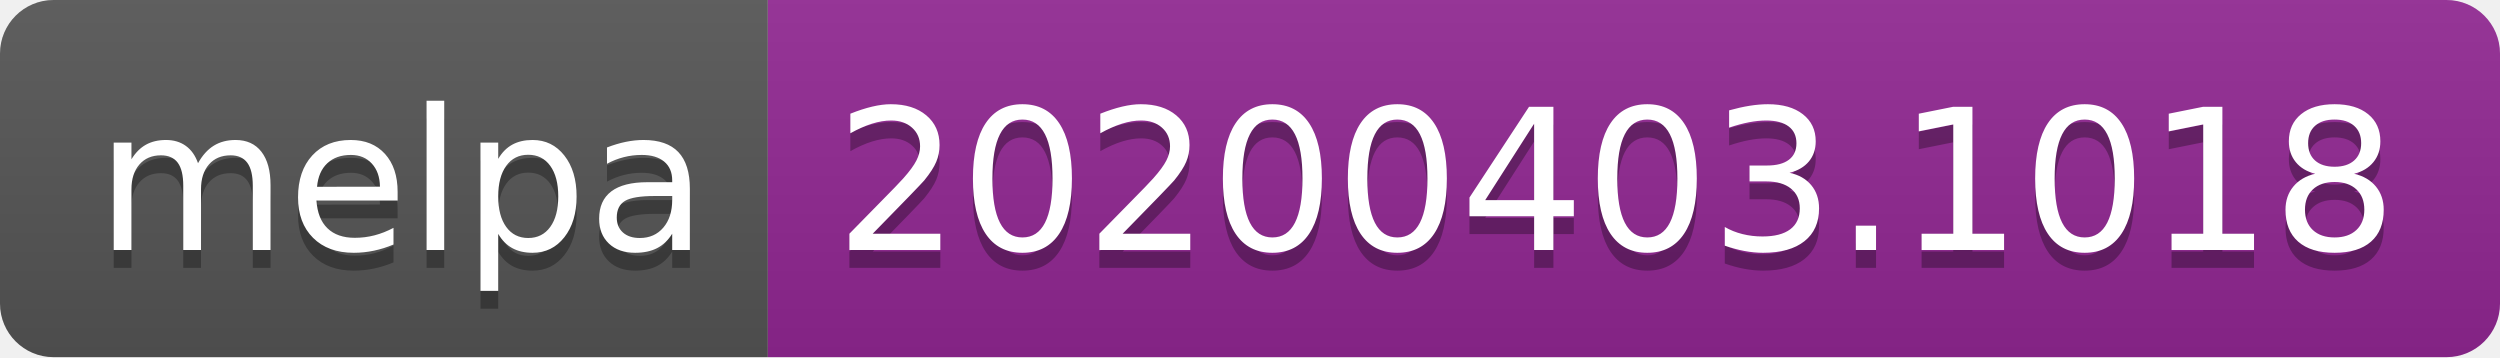
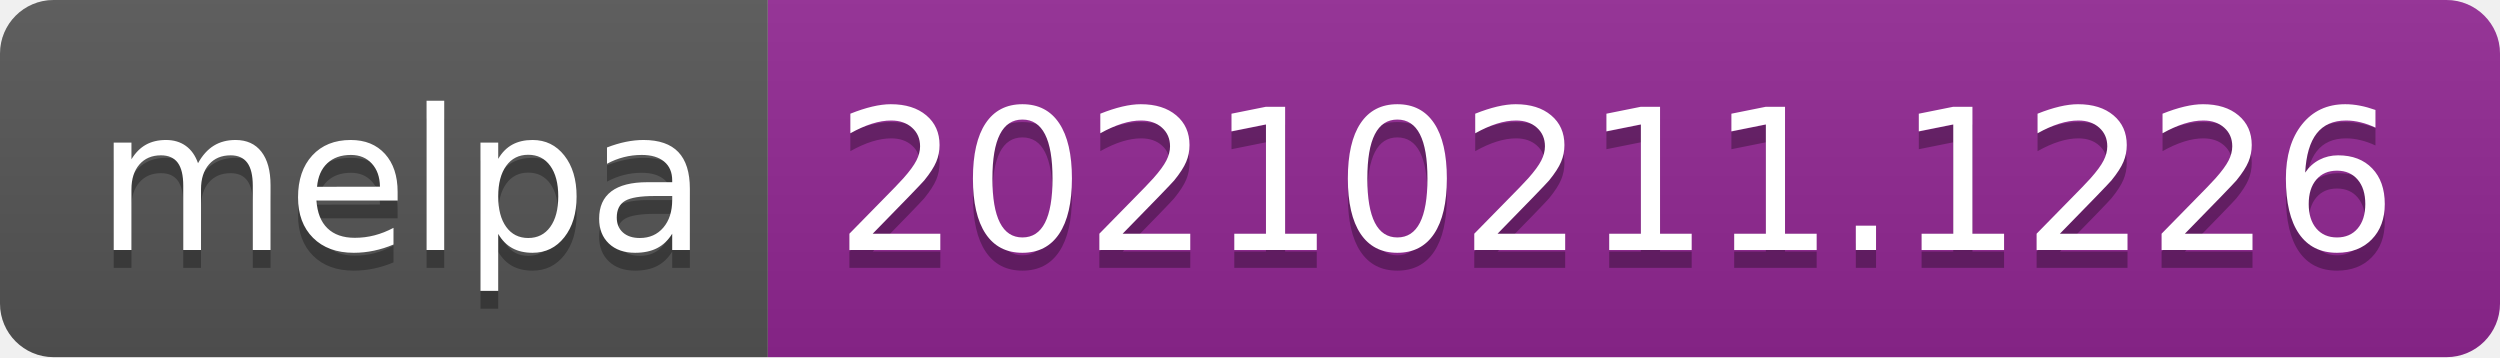
- <svg xmlns="http://www.w3.org/2000/svg" width="140" height="20" role="img" aria-label="melpa: 20200403.1018">
+ <svg xmlns="http://www.w3.org/2000/svg" width="140" height="20" role="img" aria-label="melpa: 20210211.1226">
  <linearGradient id="s" x2="0" y2="100%">
    <stop offset="0" stop-color="#bbb" stop-opacity=".1" />
    <stop offset="1" stop-opacity=".1" />
  </linearGradient>
  <clipPath id="r">
    <rect width="140" height="20" rx="3" fill="#fff" />
  </clipPath>
  <g clip-path="url(#r)">
    <rect width="43" height="20" fill="#555" />
    <rect x="43" width="97" height="20" fill="#922793" />
    <rect width="140" height="20" fill="url(#s)" />
  </g>
  <g fill="#fff" text-anchor="middle" font-family="Verdana,Geneva,DejaVu Sans,sans-serif" text-rendering="geometricPrecision" font-size="110">
    <text aria-hidden="true" x="225" y="150" fill="#010101" fill-opacity=".3" transform="scale(.1)" textLength="330">melpa</text>
    <text x="225" y="140" transform="scale(.1)" fill="#fff" textLength="330">melpa</text>
-     <text aria-hidden="true" x="905" y="150" fill="#010101" fill-opacity=".3" transform="scale(.1)" textLength="870">20200403.1018</text>
-     <text x="905" y="140" transform="scale(.1)" fill="#fff" textLength="870">20200403.1018</text>
+     <text aria-hidden="true" x="905" y="150" fill="#010101" fill-opacity=".3" transform="scale(.1)" textLength="870">20210211.1226</text>
+     <text x="905" y="140" transform="scale(.1)" fill="#fff" textLength="870">20210211.1226</text>
  </g>
</svg>
